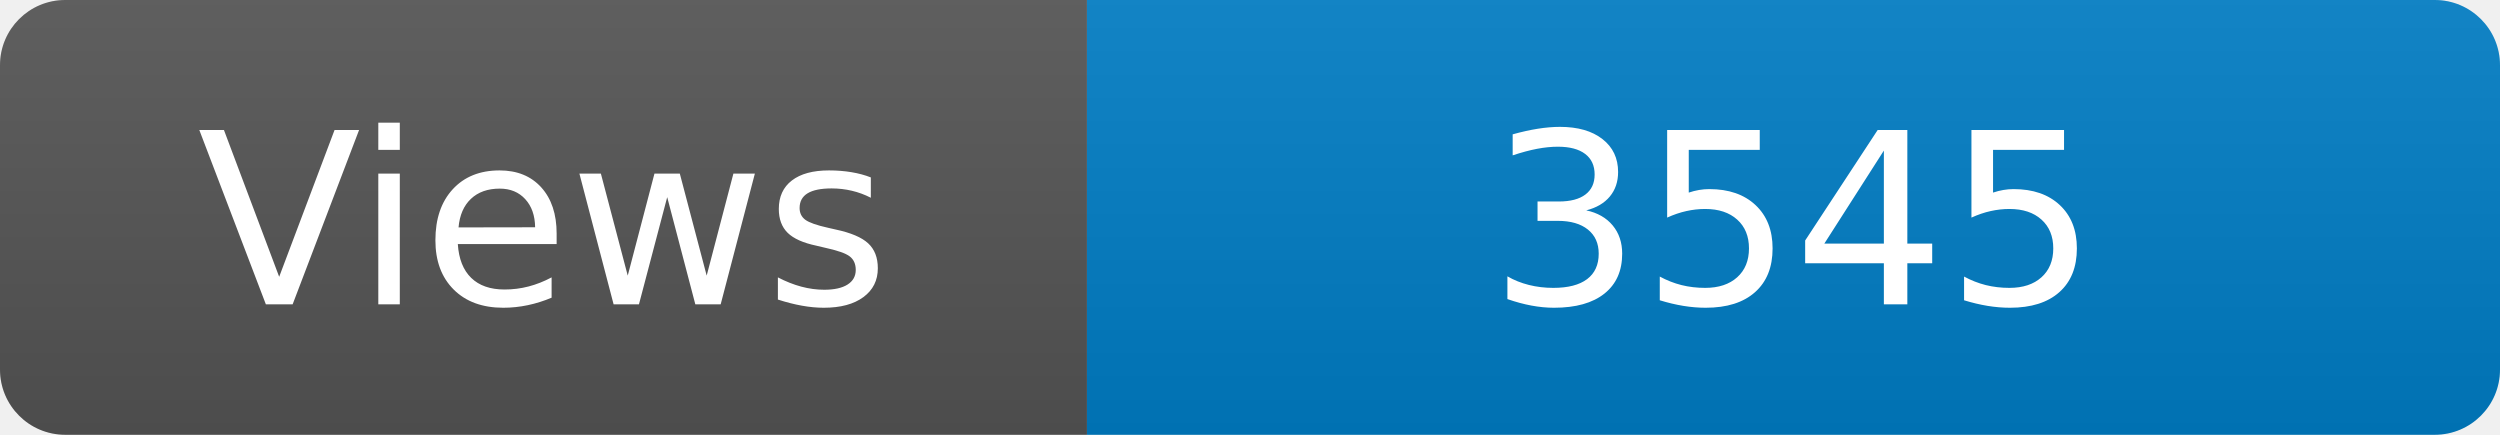
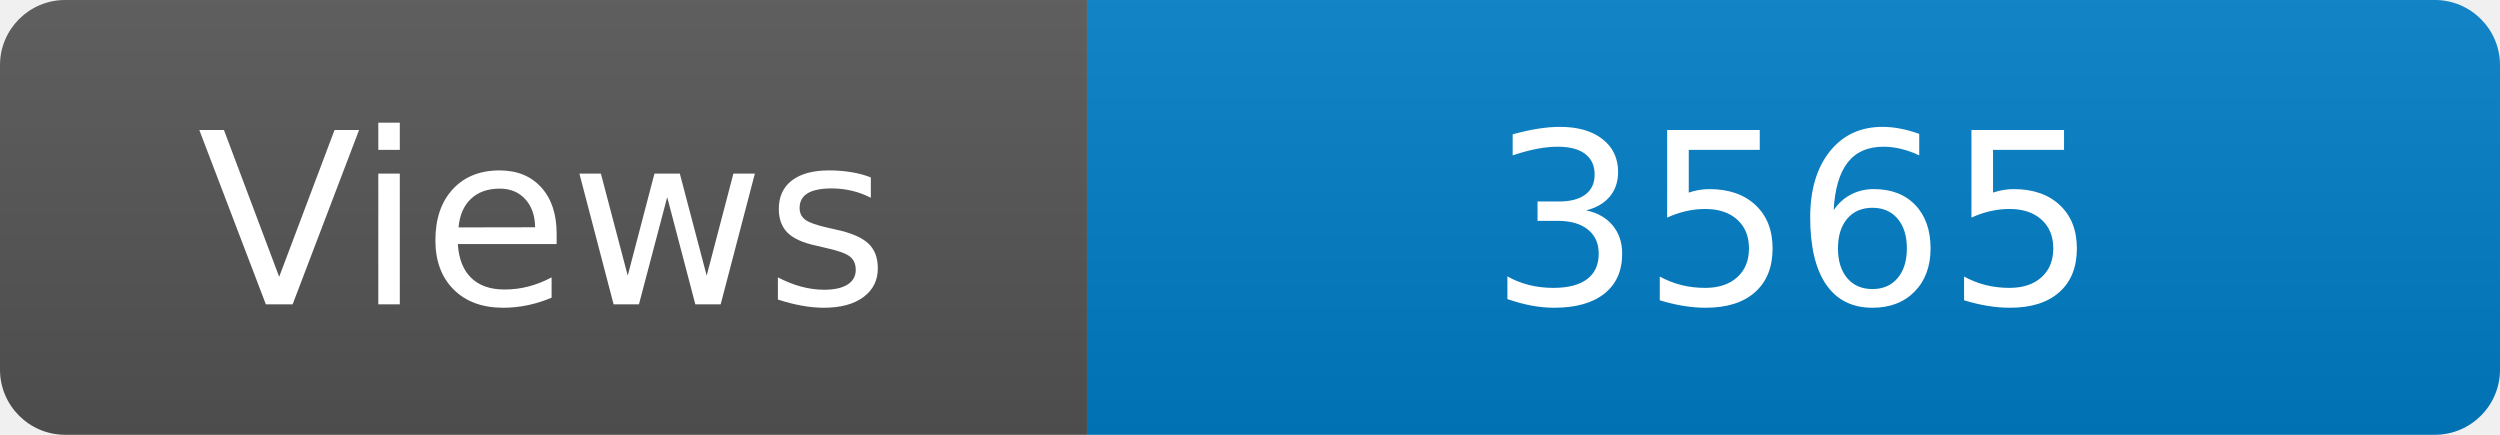
<svg xmlns="http://www.w3.org/2000/svg" width="115" height="20" role="img" aria-label="Maintained?: yes">
  <linearGradient id="s" x2="0" y2="100%">
    <stop offset="0" stop-color="#bbb" stop-opacity=".1" />
    <stop offset="1" stop-opacity=".1" />
  </linearGradient>
  <clipPath id="r">
    <rect width="115" height="20" rx="3" fill="#fff" />
  </clipPath>
  <g clip-path="url(#r)">
    <rect width="50" height="20" fill="#555" />
    <rect x="50" width="160" height="20" fill="#007ec6" />
    <rect width="115" height="20" fill="url(#s)" />
  </g>
  <g fill="#fff" text-anchor="middle" font-family="Verdana,Geneva,DejaVu Sans,sans-serif" font-size="110">
    <text x="250" y="140" transform="scale(.1)" fill="#fff">Views</text>
-     <text x="825" y="140" transform="scale(.1)" fill="#fff">3545</text>
+     <text x="825" y="140" transform="scale(.1)" fill="#fff">3565</text>
  </g>
</svg>
